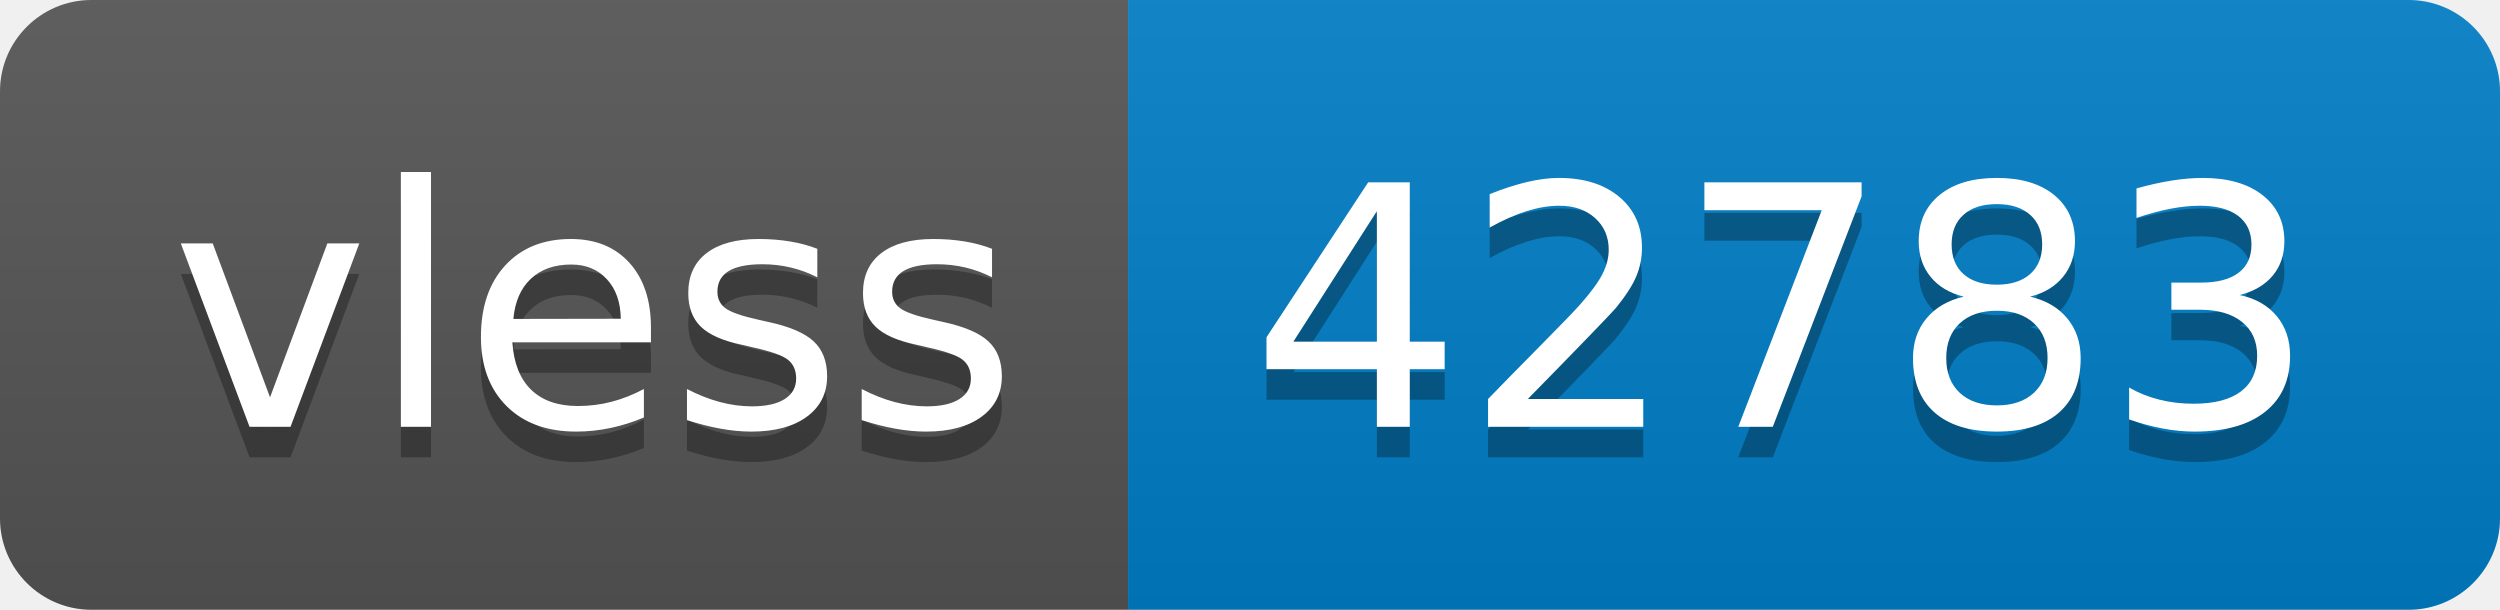
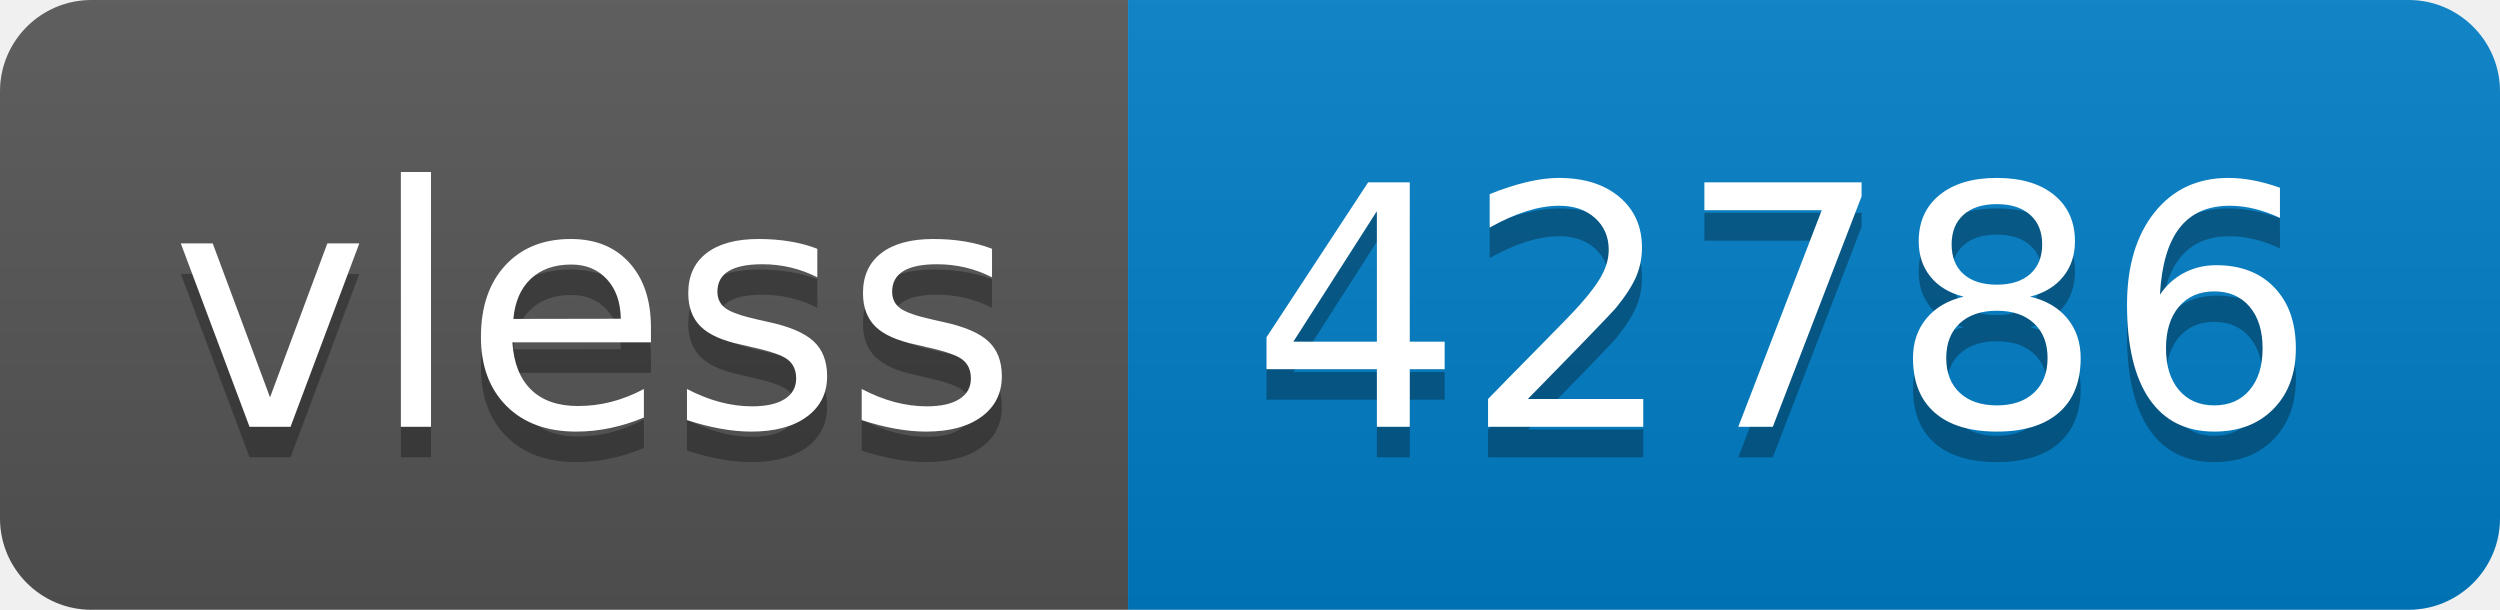
- <svg xmlns="http://www.w3.org/2000/svg" width="82" height="20" role="img" aria-label="vless: 42783">
+ <svg xmlns="http://www.w3.org/2000/svg" width="82" height="20" role="img" aria-label="vless: 42786">
  <linearGradient id="s" x2="0" y2="100%">
    <stop offset="0" stop-color="#bbb" stop-opacity=".1" />
    <stop offset="1" stop-opacity=".1" />
  </linearGradient>
  <clipPath id="r">
    <rect width="82" height="20" rx="3" fill="#fff" />
  </clipPath>
  <g clip-path="url(#r)">
    <rect width="37" height="20" fill="#555" />
    <rect x="37" width="45" height="20" fill="#007ec6" />
    <rect width="82" height="20" fill="url(#s)" />
  </g>
  <g fill="#fff" text-anchor="middle" font-family="Verdana,Geneva,DejaVu Sans,sans-serif" text-rendering="geometricPrecision" font-size="110">
    <text aria-hidden="true" x="195" y="150" fill="#010101" fill-opacity=".3" transform="scale(.1)" textLength="270">vless</text>
    <text x="195" y="140" transform="scale(.1)" fill="#fff" textLength="270">vless</text>
-     <text aria-hidden="true" x="585" y="150" fill="#010101" fill-opacity=".3" transform="scale(.1)" textLength="350">42783</text>
-     <text x="585" y="140" transform="scale(.1)" fill="#fff" textLength="350">42783</text>
+     <text aria-hidden="true" x="585" y="150" fill="#010101" fill-opacity=".3" transform="scale(.1)" textLength="350">42786</text>
+     <text x="585" y="140" transform="scale(.1)" fill="#fff" textLength="350">42786</text>
  </g>
</svg>
